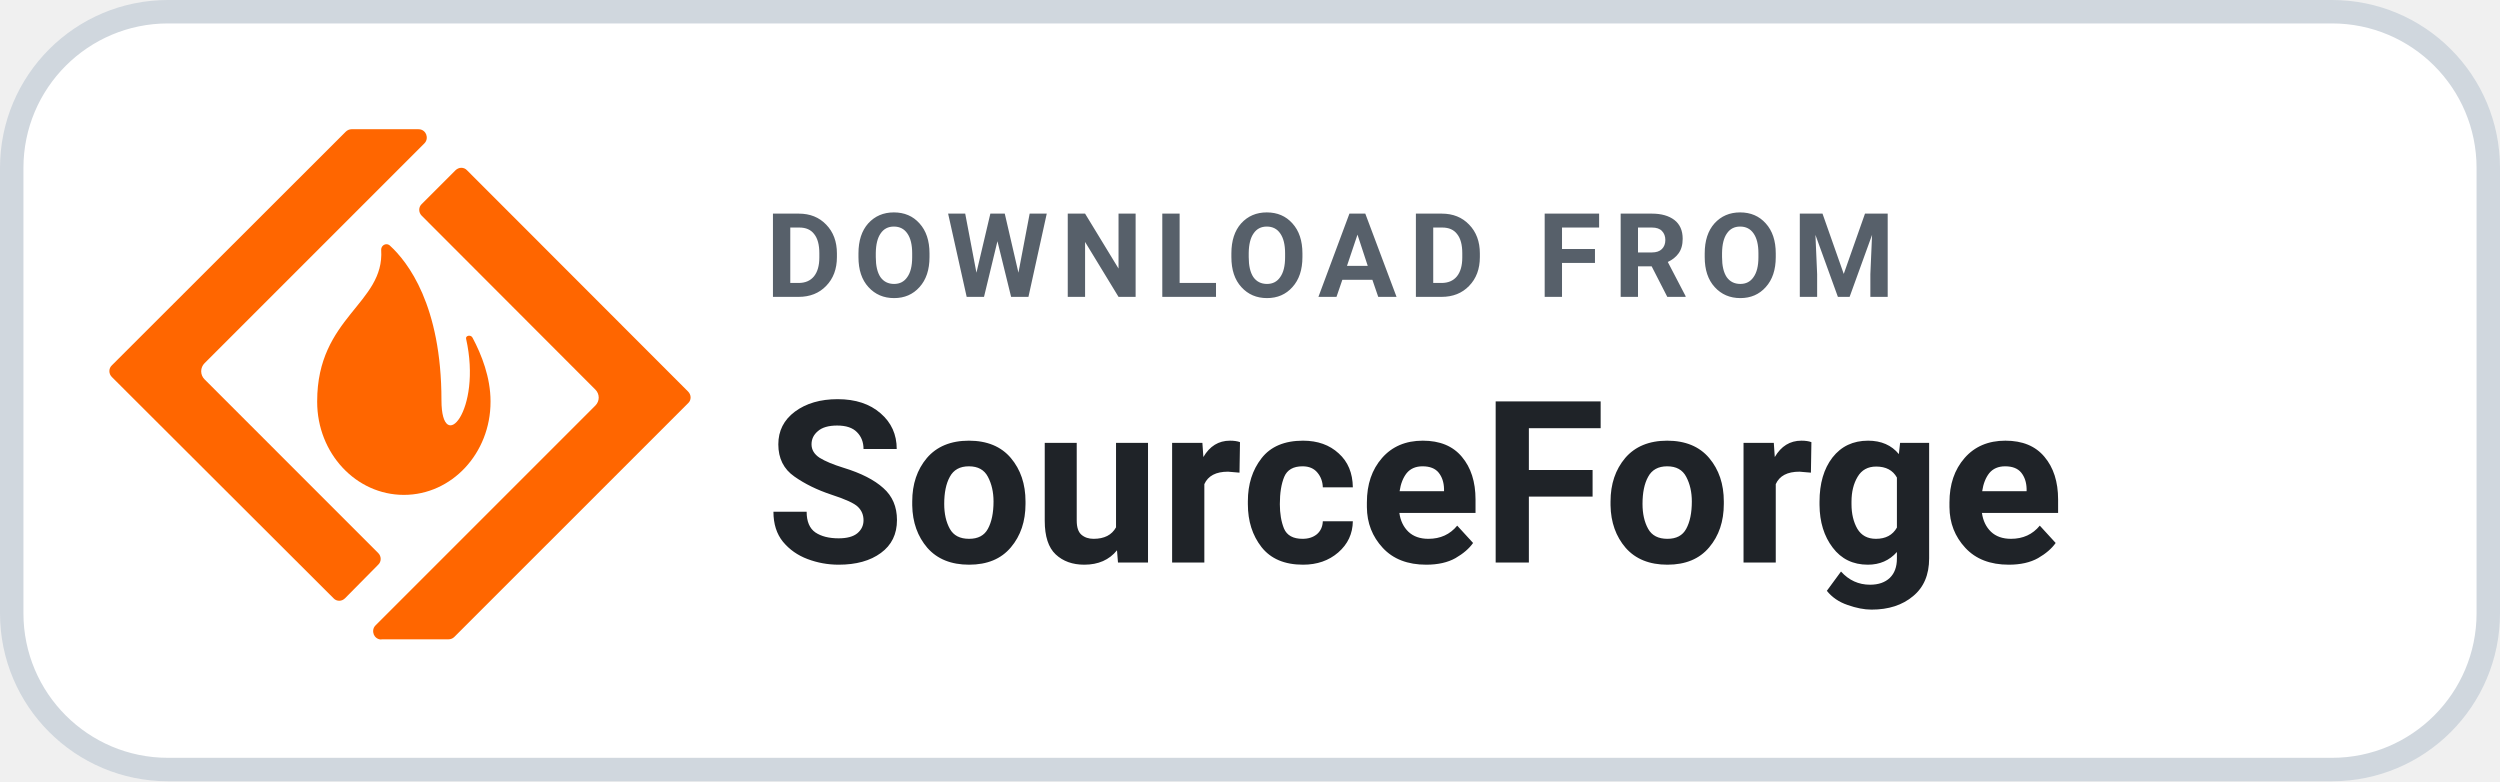
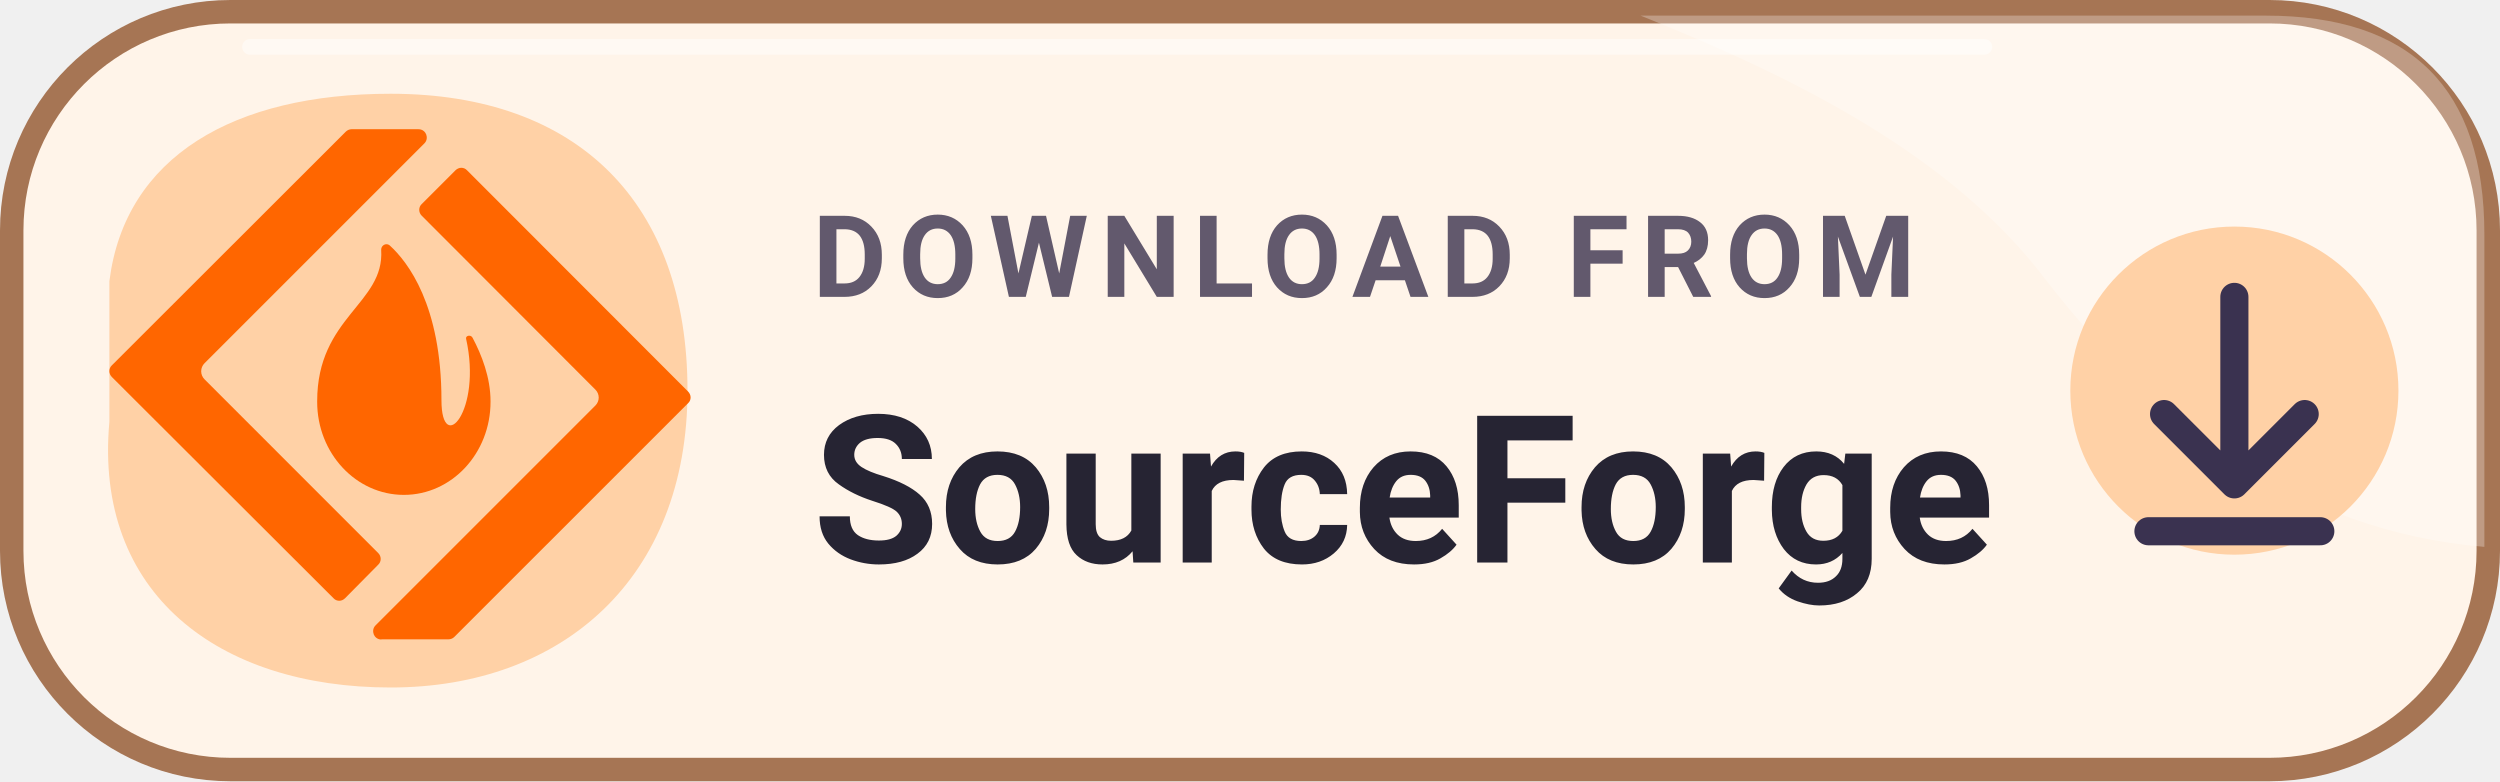
<svg xmlns="http://www.w3.org/2000/svg" width="184" height="57.5" viewBox="0 0 160 50" role="img" aria-label="DOWNLOAD FROM SourceForge">
-   <rect x=".75" y=".75" width="158.5" height="48.5" rx="10" fill="#FFFFFF" stroke="#D0D7DE" stroke-width="1.5" />
+   <rect x=".75" y=".75" width="158.5" height="48.5" rx="14" fill="#FFF4E9" stroke="#A67554" stroke-width="1.5" />
+   <path d="M105 1H145Q159 1 159 15V35C147 34 138 27 131 18 125 10 115 5 105 1Z" fill="#FFFFFF" opacity=".28" />
+   <path d="M7 18C8 10 15 6 25 6 37 6 44 13 44 25S36 44 25 44C14 44 6 38 7 27Z" fill="#FFD1A6" />
  <g transform="translate(7 6) scale(1.55)">
    <path fill="#FF6600" d="M9.998 1.465c-.088 0-.176.04-.24.104L.102 11.215c-.136.128-.136.344 0 .48l9.152 9.135c.064.072.152.105.24.105.088 0 .174-.041.238-.105l1.369-1.385c.136-.128.136-.344 0-.48l-7.172-7.174a.468.468 0 010-.664l9.078-9.078c.12-.12.112-.273.072-.377-.04-.096-.144-.207-.312-.207H9.998zm4.531 1.592c-.088 0-.176.042-.24.105l-1.393 1.393c-.136.128-.136.344 0 .48l7.172 7.182c.088.088.137.208.137.328 0 .12-.049.24-.137.328l-9.078 9.078c-.12.12-.112.273-.072.377.04.096.144.207.312.207v-.008H14c.088 0 .176-.032.24-.096l9.656-9.654c.072-.064.103-.152.103-.24 0-.088-.04-.176-.103-.24l-9.127-9.135c-.064-.072-.152-.105-.24-.105zM11.434 6.213c-.113.005-.216.101-.211.238.144 2.218-2.643 2.764-2.643 6.246v.024c0 2.122 1.603 3.842 3.58 3.842 1.978 0 3.578-1.72 3.578-3.842v-.023c0-.985-.368-1.923-.744-2.627-.072-.136-.29-.087-.266.041.672 2.994-1.016 4.851-1.016 2.545 0-3.931-1.394-5.716-2.131-6.389a.207.207 0 00-.148-.055Z" />
  </g>
-   <text x="49" y="19" fill="#57606A" font-family="-apple-system,BlinkMacSystemFont,'Segoe UI',Roboto,Helvetica,Arial,sans-serif" font-size="7.5" font-weight="700" letter-spacing=".75">DOWNLOAD FROM</text>
-   <text x="49" y="36" fill="#1F2328" font-family="-apple-system,BlinkMacSystemFont,'Segoe UI',Roboto,Helvetica,Arial,sans-serif" font-size="14.5" font-weight="700">SourceForge</text>
+   <text x="52" y="19" fill="#62596D" font-family="Roboto,'Segoe UI',Arial,sans-serif" font-size="7.3" font-weight="700" letter-spacing=".75">DOWNLOAD FROM</text>
+   <text x="52" y="36" fill="#262433" font-family="Roboto,'Segoe UI',Arial,sans-serif" font-size="13.2" font-weight="750">SourceForge</text>
+   <circle cx="143" cy="25" r="10.5" fill="#FFD1A6" />
+   <path d="M143 19v12m-4.5-4.5 4.5 4.5 4.5-4.5M137.5 34h11" fill="none" stroke="#3A3250" stroke-width="1.8" stroke-linecap="round" stroke-linejoin="round" />
+   <path d="M16 3H127" fill="none" stroke="#FFFFFF" stroke-opacity=".47" stroke-linecap="round" />
</svg>
